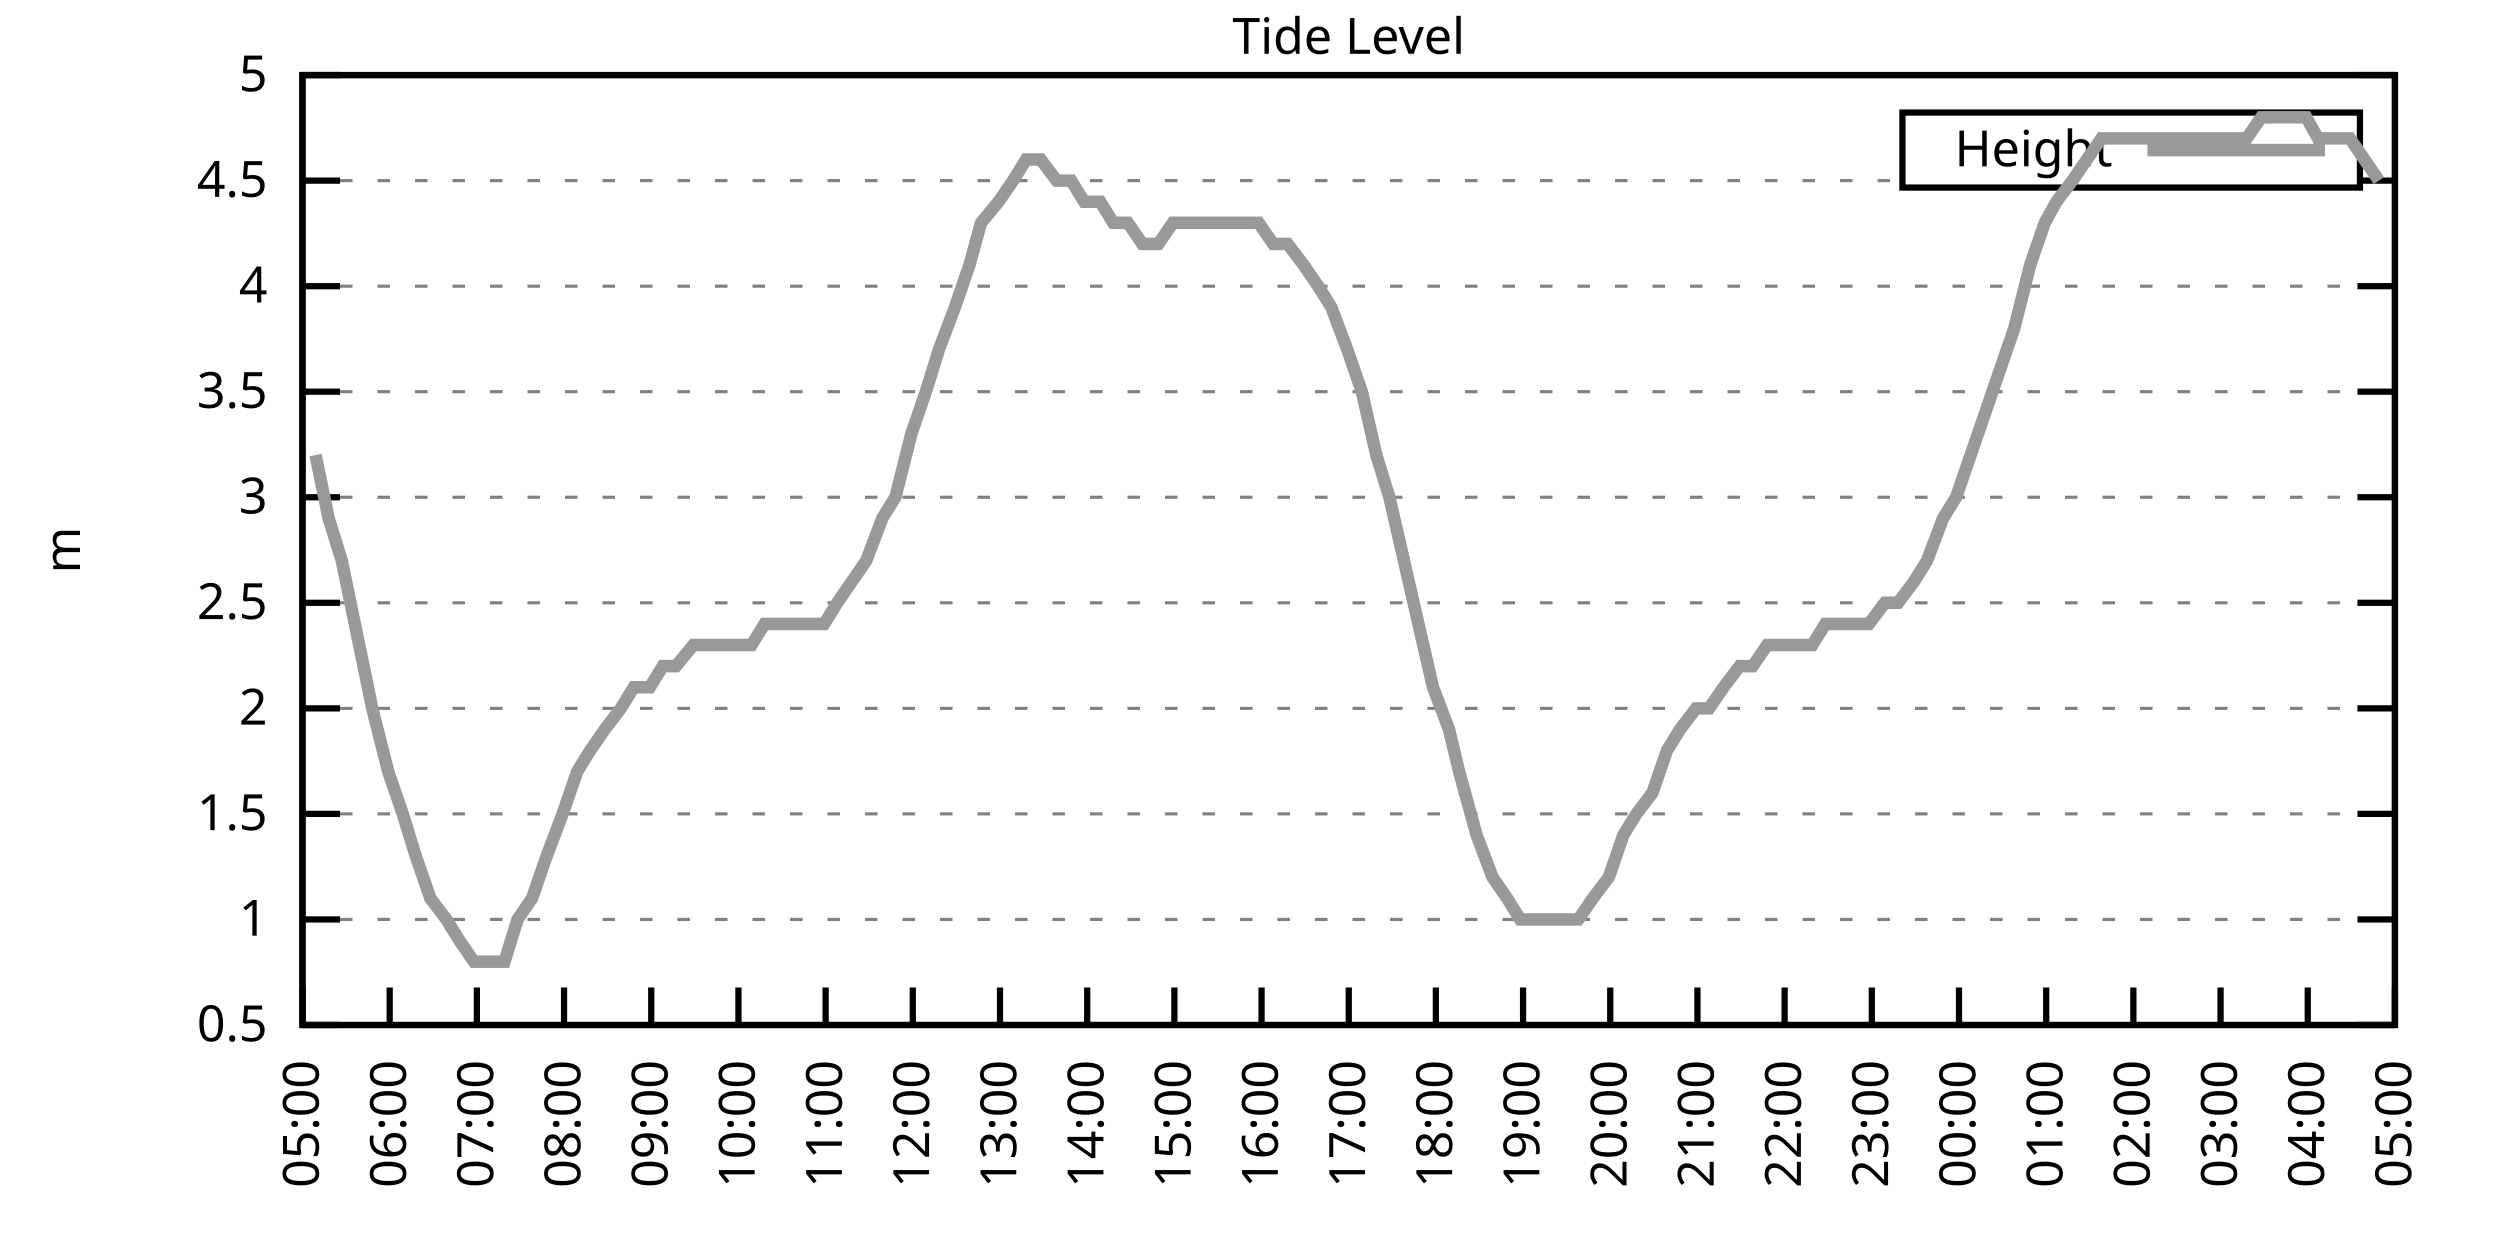
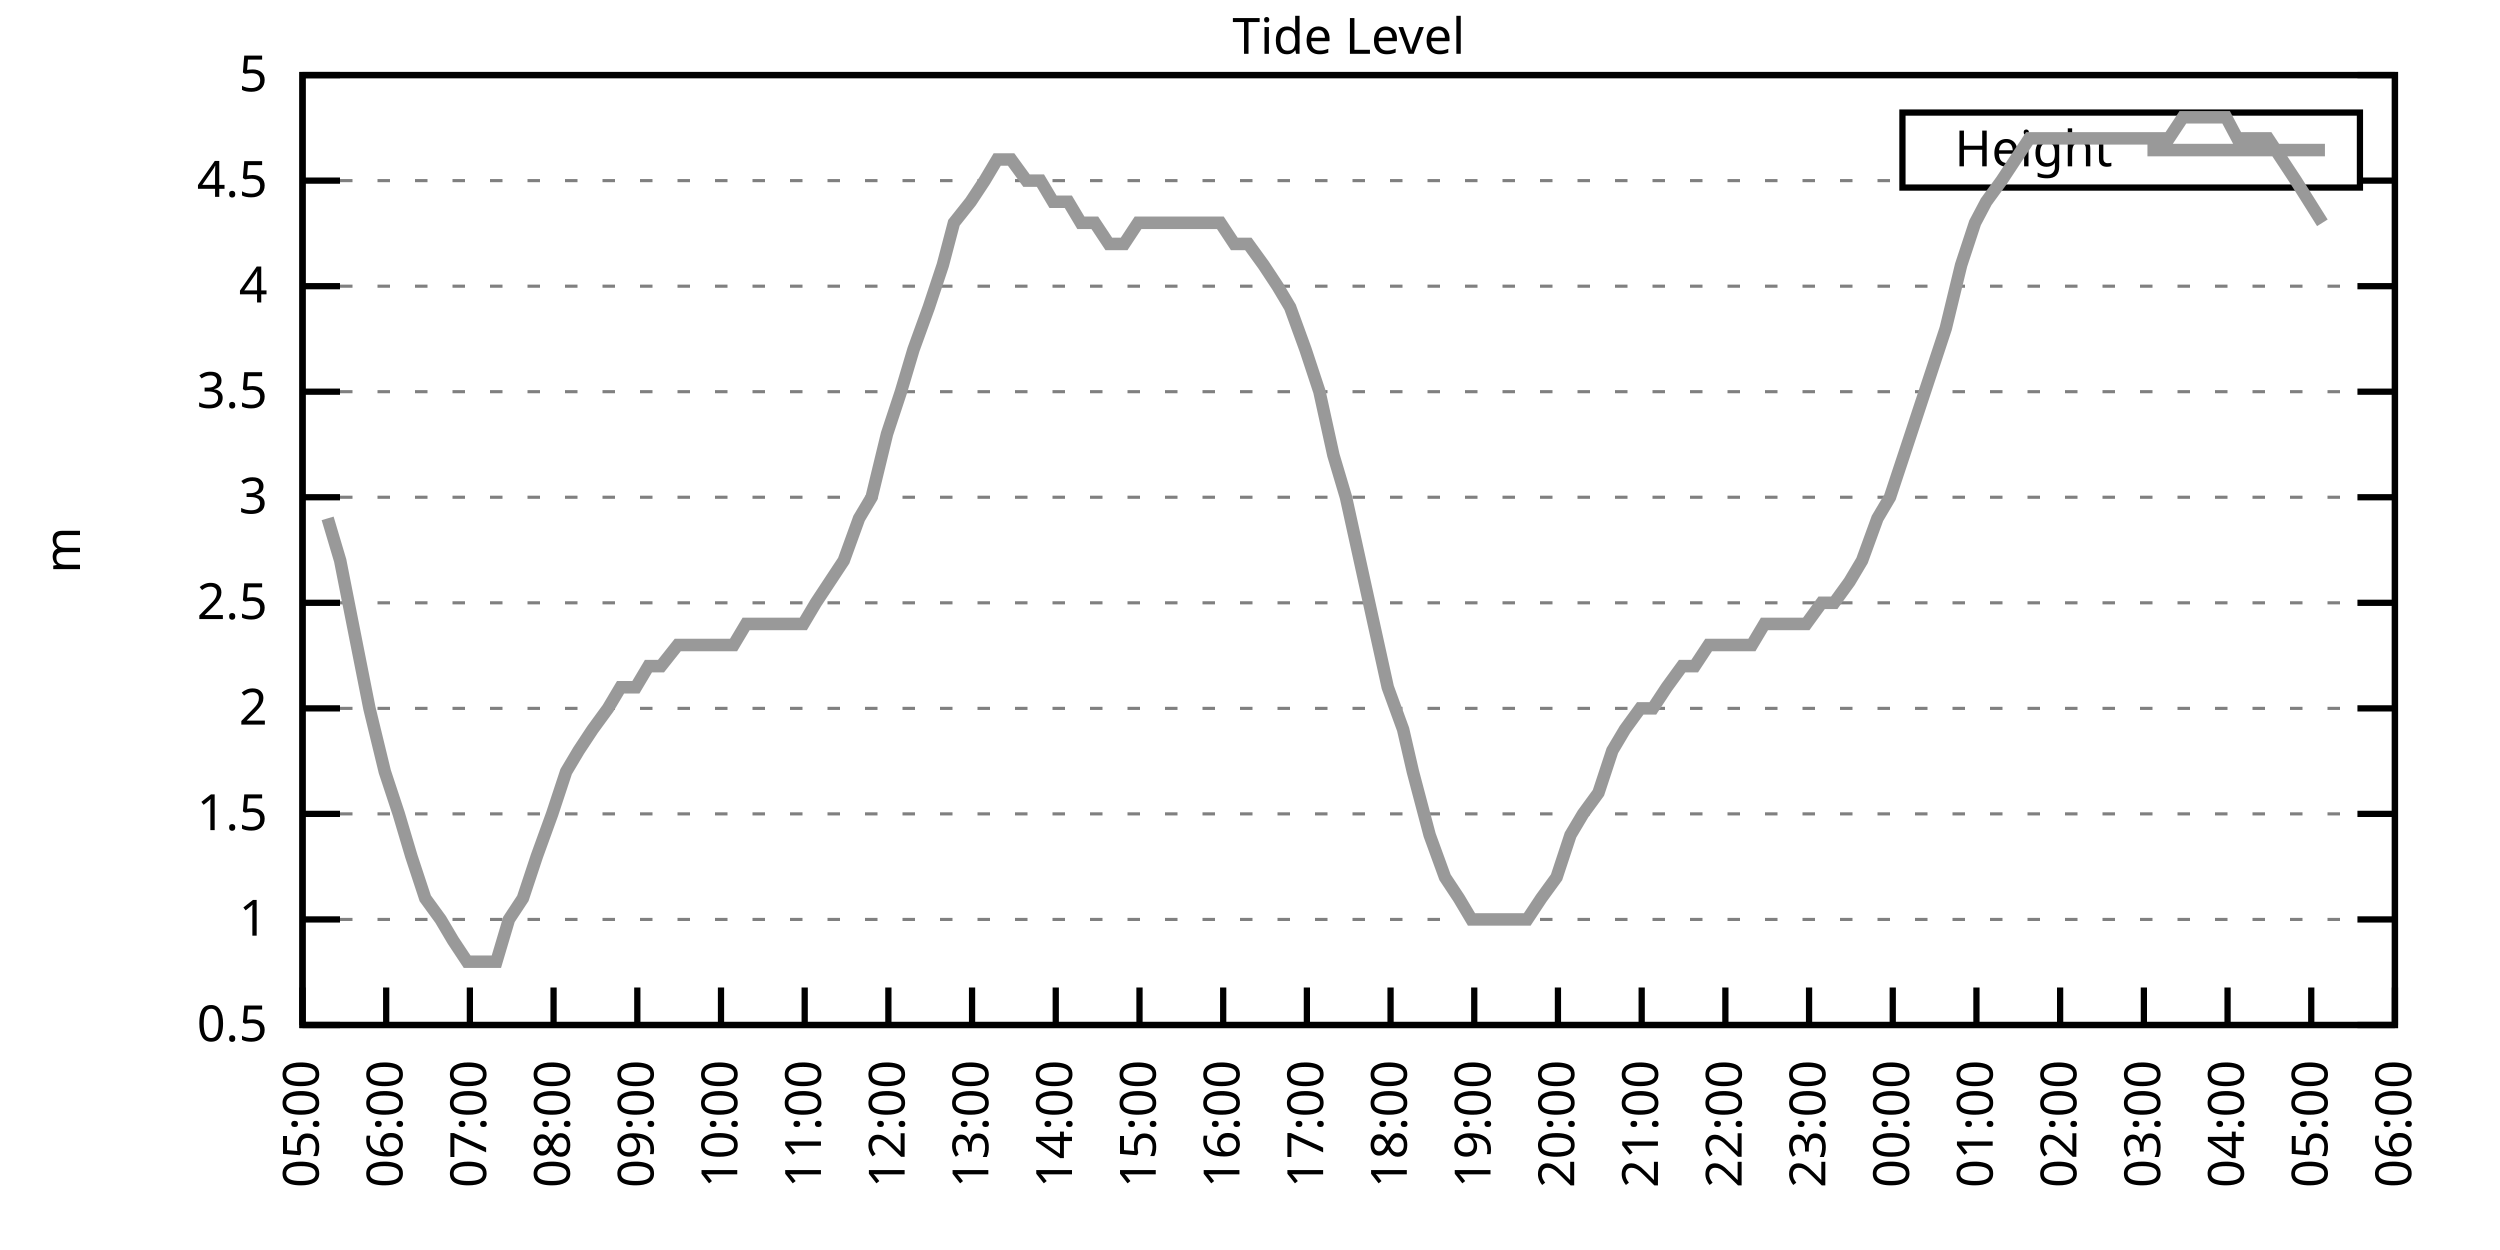
<svg xmlns="http://www.w3.org/2000/svg" xmlns:xlink="http://www.w3.org/1999/xlink" width="400" height="200" viewBox="0 0 400 200">
  <g id="gnuplot_canvas">
    <rect x="0" y="0" width="400" height="200" fill="none" />
    <defs>
      <circle id="gpDot" r="0.5" stroke-width="0.5" stroke="currentColor" />
      <path id="gpPt0" stroke-width="0.333" stroke="currentColor" d="M-1,0 h2 M0,-1 v2" />
      <path id="gpPt1" stroke-width="0.333" stroke="currentColor" d="M-1,-1 L1,1 M1,-1 L-1,1" />
      <path id="gpPt2" stroke-width="0.333" stroke="currentColor" d="M-1,0 L1,0 M0,-1 L0,1 M-1,-1 L1,1 M-1,1 L1,-1" />
      <rect id="gpPt3" stroke-width="0.333" stroke="currentColor" x="-1" y="-1" width="2" height="2" />
      <rect id="gpPt4" stroke-width="0.333" stroke="currentColor" fill="currentColor" x="-1" y="-1" width="2" height="2" />
      <circle id="gpPt5" stroke-width="0.333" stroke="currentColor" cx="0" cy="0" r="1" />
      <use xlink:href="#gpPt5" id="gpPt6" fill="currentColor" stroke="none" />
      <path id="gpPt7" stroke-width="0.333" stroke="currentColor" d="M0,-1.33 L-1.33,0.67 L1.33,0.67 z" />
      <use xlink:href="#gpPt7" id="gpPt8" fill="currentColor" stroke="none" />
      <use xlink:href="#gpPt7" id="gpPt9" stroke="currentColor" transform="rotate(180)" />
      <use xlink:href="#gpPt9" id="gpPt10" fill="currentColor" stroke="none" />
      <use xlink:href="#gpPt3" id="gpPt11" stroke="currentColor" transform="rotate(45)" />
      <use xlink:href="#gpPt11" id="gpPt12" fill="currentColor" stroke="none" />
      <path id="gpPt13" stroke-width="0.333" stroke="currentColor" d="M0,1.330 L1.265,0.411 L0.782,-1.067 L-0.782,-1.076 L-1.265,0.411 z" />
      <use xlink:href="#gpPt13" id="gpPt14" fill="currentColor" stroke="none" />
      <filter id="textbox" filterUnits="objectBoundingBox" x="0" y="0" height="1" width="1">
        <feFlood flood-color="white" flood-opacity="1" result="bgnd" />
        <feComposite in="SourceGraphic" in2="bgnd" operator="atop" />
      </filter>
      <filter id="greybox" filterUnits="objectBoundingBox" x="0" y="0" height="1" width="1">
        <feFlood flood-color="lightgrey" flood-opacity="1" result="grey" />
        <feComposite in="SourceGraphic" in2="grey" operator="atop" />
      </filter>
    </defs>
    <g fill="none" color="white" stroke="currentColor" stroke-width="1.00" stroke-linecap="butt" stroke-linejoin="miter">
</g>
    <g fill="none" color="black" stroke="currentColor" stroke-width="1.00" stroke-linecap="butt" stroke-linejoin="miter">
      <g stroke="none" shape-rendering="crispEdges">
        <polygon fill="rgb(255, 255, 255)" points="48.40,164.00 383.18,164.00 383.18,12.02 48.40,12.02 " />
      </g>
    </g>
    <g fill="none" color="black" stroke="currentColor" stroke-width="1.00" stroke-linecap="butt" stroke-linejoin="miter">
</g>
    <g fill="none" color="black" stroke="black" stroke-width="0.50" stroke-linecap="butt" stroke-linejoin="miter">
</g>
    <g fill="none" color="gray" stroke="currentColor" stroke-width="0.50" stroke-linecap="butt" stroke-linejoin="miter">
      <path stroke="gray" stroke-dasharray="2,4" class="gridline" d="M48.40,164.00 L383.19,164.00  " />
    </g>
    <g fill="none" color="gray" stroke="gray" stroke-width="1.00" stroke-linecap="butt" stroke-linejoin="miter">
</g>
    <g fill="none" color="black" stroke="currentColor" stroke-width="1.00" stroke-linecap="butt" stroke-linejoin="miter">
      <path stroke="black" d="M48.40,164.00 L54.40,164.00 M383.19,164.00 L377.19,164.00  " />
      <g transform="translate(42.80,166.60)" stroke="none" fill="black" font-family="Sans" font-size="8.00" text-anchor="end">
        <text>
          <tspan font-family="Sans"> 0.5</tspan>
        </text>
      </g>
    </g>
    <g fill="none" color="black" stroke="currentColor" stroke-width="1.00" stroke-linecap="butt" stroke-linejoin="miter">
</g>
    <g fill="none" color="black" stroke="black" stroke-width="0.50" stroke-linecap="butt" stroke-linejoin="miter">
</g>
    <g fill="none" color="gray" stroke="currentColor" stroke-width="0.50" stroke-linecap="butt" stroke-linejoin="miter">
      <path stroke="gray" stroke-dasharray="2,4" class="gridline" d="M48.40,147.11 L383.19,147.11  " />
    </g>
    <g fill="none" color="gray" stroke="gray" stroke-width="1.00" stroke-linecap="butt" stroke-linejoin="miter">
</g>
    <g fill="none" color="black" stroke="currentColor" stroke-width="1.00" stroke-linecap="butt" stroke-linejoin="miter">
      <path stroke="black" d="M48.40,147.11 L54.40,147.11 M383.19,147.11 L377.19,147.11  " />
      <g transform="translate(42.80,149.71)" stroke="none" fill="black" font-family="Sans" font-size="8.00" text-anchor="end">
        <text>
          <tspan font-family="Sans"> 1</tspan>
        </text>
      </g>
    </g>
    <g fill="none" color="black" stroke="currentColor" stroke-width="1.00" stroke-linecap="butt" stroke-linejoin="miter">
</g>
    <g fill="none" color="black" stroke="black" stroke-width="0.50" stroke-linecap="butt" stroke-linejoin="miter">
</g>
    <g fill="none" color="gray" stroke="currentColor" stroke-width="0.50" stroke-linecap="butt" stroke-linejoin="miter">
      <path stroke="gray" stroke-dasharray="2,4" class="gridline" d="M48.40,130.22 L383.19,130.22  " />
    </g>
    <g fill="none" color="gray" stroke="gray" stroke-width="1.00" stroke-linecap="butt" stroke-linejoin="miter">
</g>
    <g fill="none" color="black" stroke="currentColor" stroke-width="1.00" stroke-linecap="butt" stroke-linejoin="miter">
      <path stroke="black" d="M48.40,130.22 L54.40,130.22 M383.19,130.22 L377.19,130.22  " />
      <g transform="translate(42.80,132.82)" stroke="none" fill="black" font-family="Sans" font-size="8.00" text-anchor="end">
        <text>
          <tspan font-family="Sans"> 1.5</tspan>
        </text>
      </g>
    </g>
    <g fill="none" color="black" stroke="currentColor" stroke-width="1.00" stroke-linecap="butt" stroke-linejoin="miter">
</g>
    <g fill="none" color="black" stroke="black" stroke-width="0.50" stroke-linecap="butt" stroke-linejoin="miter">
</g>
    <g fill="none" color="gray" stroke="currentColor" stroke-width="0.50" stroke-linecap="butt" stroke-linejoin="miter">
      <path stroke="gray" stroke-dasharray="2,4" class="gridline" d="M48.40,113.34 L383.19,113.34  " />
    </g>
    <g fill="none" color="gray" stroke="gray" stroke-width="1.00" stroke-linecap="butt" stroke-linejoin="miter">
</g>
    <g fill="none" color="black" stroke="currentColor" stroke-width="1.00" stroke-linecap="butt" stroke-linejoin="miter">
      <path stroke="black" d="M48.40,113.34 L54.40,113.34 M383.19,113.34 L377.19,113.34  " />
      <g transform="translate(42.80,115.94)" stroke="none" fill="black" font-family="Sans" font-size="8.00" text-anchor="end">
        <text>
          <tspan font-family="Sans"> 2</tspan>
        </text>
      </g>
    </g>
    <g fill="none" color="black" stroke="currentColor" stroke-width="1.00" stroke-linecap="butt" stroke-linejoin="miter">
</g>
    <g fill="none" color="black" stroke="black" stroke-width="0.50" stroke-linecap="butt" stroke-linejoin="miter">
</g>
    <g fill="none" color="gray" stroke="currentColor" stroke-width="0.50" stroke-linecap="butt" stroke-linejoin="miter">
      <path stroke="gray" stroke-dasharray="2,4" class="gridline" d="M48.40,96.45 L383.19,96.45  " />
    </g>
    <g fill="none" color="gray" stroke="gray" stroke-width="1.00" stroke-linecap="butt" stroke-linejoin="miter">
</g>
    <g fill="none" color="black" stroke="currentColor" stroke-width="1.00" stroke-linecap="butt" stroke-linejoin="miter">
      <path stroke="black" d="M48.40,96.45 L54.40,96.45 M383.19,96.45 L377.19,96.45  " />
      <g transform="translate(42.80,99.05)" stroke="none" fill="black" font-family="Sans" font-size="8.00" text-anchor="end">
        <text>
          <tspan font-family="Sans"> 2.5</tspan>
        </text>
      </g>
    </g>
    <g fill="none" color="black" stroke="currentColor" stroke-width="1.00" stroke-linecap="butt" stroke-linejoin="miter">
</g>
    <g fill="none" color="black" stroke="black" stroke-width="0.50" stroke-linecap="butt" stroke-linejoin="miter">
</g>
    <g fill="none" color="gray" stroke="currentColor" stroke-width="0.50" stroke-linecap="butt" stroke-linejoin="miter">
      <path stroke="gray" stroke-dasharray="2,4" class="gridline" d="M48.40,79.56 L383.19,79.56  " />
    </g>
    <g fill="none" color="gray" stroke="gray" stroke-width="1.00" stroke-linecap="butt" stroke-linejoin="miter">
</g>
    <g fill="none" color="black" stroke="currentColor" stroke-width="1.00" stroke-linecap="butt" stroke-linejoin="miter">
      <path stroke="black" d="M48.40,79.56 L54.40,79.56 M383.19,79.56 L377.19,79.56  " />
      <g transform="translate(42.80,82.16)" stroke="none" fill="black" font-family="Sans" font-size="8.00" text-anchor="end">
        <text>
          <tspan font-family="Sans"> 3</tspan>
        </text>
      </g>
    </g>
    <g fill="none" color="black" stroke="currentColor" stroke-width="1.00" stroke-linecap="butt" stroke-linejoin="miter">
</g>
    <g fill="none" color="black" stroke="black" stroke-width="0.50" stroke-linecap="butt" stroke-linejoin="miter">
</g>
    <g fill="none" color="gray" stroke="currentColor" stroke-width="0.50" stroke-linecap="butt" stroke-linejoin="miter">
      <path stroke="gray" stroke-dasharray="2,4" class="gridline" d="M48.40,62.67 L383.19,62.67  " />
    </g>
    <g fill="none" color="gray" stroke="gray" stroke-width="1.00" stroke-linecap="butt" stroke-linejoin="miter">
</g>
    <g fill="none" color="black" stroke="currentColor" stroke-width="1.00" stroke-linecap="butt" stroke-linejoin="miter">
      <path stroke="black" d="M48.40,62.67 L54.40,62.67 M383.19,62.67 L377.19,62.67  " />
      <g transform="translate(42.80,65.27)" stroke="none" fill="black" font-family="Sans" font-size="8.00" text-anchor="end">
        <text>
          <tspan font-family="Sans"> 3.5</tspan>
        </text>
      </g>
    </g>
    <g fill="none" color="black" stroke="currentColor" stroke-width="1.00" stroke-linecap="butt" stroke-linejoin="miter">
</g>
    <g fill="none" color="black" stroke="black" stroke-width="0.50" stroke-linecap="butt" stroke-linejoin="miter">
</g>
    <g fill="none" color="gray" stroke="currentColor" stroke-width="0.50" stroke-linecap="butt" stroke-linejoin="miter">
      <path stroke="gray" stroke-dasharray="2,4" class="gridline" d="M48.40,45.79 L383.19,45.79  " />
    </g>
    <g fill="none" color="gray" stroke="gray" stroke-width="1.00" stroke-linecap="butt" stroke-linejoin="miter">
</g>
    <g fill="none" color="black" stroke="currentColor" stroke-width="1.00" stroke-linecap="butt" stroke-linejoin="miter">
      <path stroke="black" d="M48.40,45.79 L54.40,45.79 M383.19,45.79 L377.19,45.79  " />
      <g transform="translate(42.80,48.39)" stroke="none" fill="black" font-family="Sans" font-size="8.00" text-anchor="end">
        <text>
          <tspan font-family="Sans"> 4</tspan>
        </text>
      </g>
    </g>
    <g fill="none" color="black" stroke="currentColor" stroke-width="1.00" stroke-linecap="butt" stroke-linejoin="miter">
</g>
    <g fill="none" color="black" stroke="black" stroke-width="0.50" stroke-linecap="butt" stroke-linejoin="miter">
</g>
    <g fill="none" color="gray" stroke="currentColor" stroke-width="0.50" stroke-linecap="butt" stroke-linejoin="miter">
      <path stroke="gray" stroke-dasharray="2,4" class="gridline" d="M48.40,28.90 L304.39,28.90 M377.59,28.90 L383.19,28.90  " />
    </g>
    <g fill="none" color="gray" stroke="gray" stroke-width="1.00" stroke-linecap="butt" stroke-linejoin="miter">
</g>
    <g fill="none" color="black" stroke="currentColor" stroke-width="1.00" stroke-linecap="butt" stroke-linejoin="miter">
      <path stroke="black" d="M48.40,28.90 L54.40,28.90 M383.19,28.90 L377.19,28.90  " />
      <g transform="translate(42.80,31.50)" stroke="none" fill="black" font-family="Sans" font-size="8.00" text-anchor="end">
        <text>
          <tspan font-family="Sans"> 4.5</tspan>
        </text>
      </g>
    </g>
    <g fill="none" color="black" stroke="currentColor" stroke-width="1.00" stroke-linecap="butt" stroke-linejoin="miter">
</g>
    <g fill="none" color="black" stroke="black" stroke-width="0.50" stroke-linecap="butt" stroke-linejoin="miter">
</g>
    <g fill="none" color="gray" stroke="currentColor" stroke-width="0.50" stroke-linecap="butt" stroke-linejoin="miter">
      <path stroke="gray" stroke-dasharray="2,4" class="gridline" d="M48.40,12.01 L383.19,12.01  " />
    </g>
    <g fill="none" color="gray" stroke="gray" stroke-width="1.00" stroke-linecap="butt" stroke-linejoin="miter">
</g>
    <g fill="none" color="black" stroke="currentColor" stroke-width="1.00" stroke-linecap="butt" stroke-linejoin="miter">
      <path stroke="black" d="M48.40,12.01 L54.40,12.01 M383.19,12.01 L377.19,12.01  " />
      <g transform="translate(42.80,14.61)" stroke="none" fill="black" font-family="Sans" font-size="8.00" text-anchor="end">
        <text>
          <tspan font-family="Sans"> 5</tspan>
        </text>
      </g>
    </g>
    <g fill="none" color="black" stroke="currentColor" stroke-width="1.00" stroke-linecap="butt" stroke-linejoin="miter">
      <path stroke="black" d="M48.40,164.00 L48.40,158.00  " />
      <g transform="translate(51.00,169.60) rotate(270.00)" stroke="none" fill="black" font-family="Sans" font-size="8.00" text-anchor="end">
        <text>
          <tspan font-family="Sans">05:00</tspan>
        </text>
      </g>
    </g>
    <g fill="none" color="black" stroke="currentColor" stroke-width="1.00" stroke-linecap="butt" stroke-linejoin="miter">
-       <path stroke="black" d="M62.35,164.00 L62.35,158.00  " />
-       <g transform="translate(64.95,169.60) rotate(270.00)" stroke="none" fill="black" font-family="Sans" font-size="8.00" text-anchor="end">
+       <path stroke="black" d="M61.79,164.00 L61.79,158.00  " />
+       <g transform="translate(64.39,169.60) rotate(270.00)" stroke="none" fill="black" font-family="Sans" font-size="8.00" text-anchor="end">
        <text>
          <tspan font-family="Sans">06:00</tspan>
        </text>
      </g>
    </g>
    <g fill="none" color="black" stroke="currentColor" stroke-width="1.00" stroke-linecap="butt" stroke-linejoin="miter">
-       <path stroke="black" d="M76.30,164.00 L76.30,158.00  " />
-       <g transform="translate(78.90,169.60) rotate(270.00)" stroke="none" fill="black" font-family="Sans" font-size="8.00" text-anchor="end">
+       <path stroke="black" d="M75.18,164.00 L75.18,158.00  " />
+       <g transform="translate(77.78,169.60) rotate(270.00)" stroke="none" fill="black" font-family="Sans" font-size="8.00" text-anchor="end">
        <text>
          <tspan font-family="Sans">07:00</tspan>
        </text>
      </g>
    </g>
    <g fill="none" color="black" stroke="currentColor" stroke-width="1.00" stroke-linecap="butt" stroke-linejoin="miter">
-       <path stroke="black" d="M90.25,164.00 L90.25,158.00  " />
-       <g transform="translate(92.85,169.60) rotate(270.00)" stroke="none" fill="black" font-family="Sans" font-size="8.00" text-anchor="end">
+       <path stroke="black" d="M88.57,164.00 L88.57,158.00  " />
+       <g transform="translate(91.17,169.60) rotate(270.00)" stroke="none" fill="black" font-family="Sans" font-size="8.00" text-anchor="end">
        <text>
          <tspan font-family="Sans">08:00</tspan>
        </text>
      </g>
    </g>
    <g fill="none" color="black" stroke="currentColor" stroke-width="1.00" stroke-linecap="butt" stroke-linejoin="miter">
-       <path stroke="black" d="M104.20,164.00 L104.20,158.00  " />
-       <g transform="translate(106.80,169.60) rotate(270.00)" stroke="none" fill="black" font-family="Sans" font-size="8.00" text-anchor="end">
+       <path stroke="black" d="M101.97,164.00 L101.97,158.00  " />
+       <g transform="translate(104.57,169.60) rotate(270.00)" stroke="none" fill="black" font-family="Sans" font-size="8.00" text-anchor="end">
        <text>
          <tspan font-family="Sans">09:00</tspan>
        </text>
      </g>
    </g>
    <g fill="none" color="black" stroke="currentColor" stroke-width="1.00" stroke-linecap="butt" stroke-linejoin="miter">
-       <path stroke="black" d="M118.15,164.00 L118.15,158.00  " />
-       <g transform="translate(120.75,169.60) rotate(270.00)" stroke="none" fill="black" font-family="Sans" font-size="8.00" text-anchor="end">
+       <path stroke="black" d="M115.36,164.00 L115.36,158.00  " />
+       <g transform="translate(117.96,169.60) rotate(270.00)" stroke="none" fill="black" font-family="Sans" font-size="8.00" text-anchor="end">
        <text>
          <tspan font-family="Sans">10:00</tspan>
        </text>
      </g>
    </g>
    <g fill="none" color="black" stroke="currentColor" stroke-width="1.00" stroke-linecap="butt" stroke-linejoin="miter">
-       <path stroke="black" d="M132.10,164.00 L132.10,158.00  " />
-       <g transform="translate(134.70,169.60) rotate(270.00)" stroke="none" fill="black" font-family="Sans" font-size="8.00" text-anchor="end">
+       <path stroke="black" d="M128.75,164.00 L128.75,158.00  " />
+       <g transform="translate(131.35,169.60) rotate(270.00)" stroke="none" fill="black" font-family="Sans" font-size="8.00" text-anchor="end">
        <text>
          <tspan font-family="Sans">11:00</tspan>
        </text>
      </g>
    </g>
    <g fill="none" color="black" stroke="currentColor" stroke-width="1.00" stroke-linecap="butt" stroke-linejoin="miter">
-       <path stroke="black" d="M146.05,164.00 L146.05,158.00  " />
-       <g transform="translate(148.65,169.60) rotate(270.00)" stroke="none" fill="black" font-family="Sans" font-size="8.00" text-anchor="end">
+       <path stroke="black" d="M142.14,164.00 L142.14,158.00  " />
+       <g transform="translate(144.74,169.60) rotate(270.00)" stroke="none" fill="black" font-family="Sans" font-size="8.00" text-anchor="end">
        <text>
          <tspan font-family="Sans">12:00</tspan>
        </text>
      </g>
    </g>
    <g fill="none" color="black" stroke="currentColor" stroke-width="1.00" stroke-linecap="butt" stroke-linejoin="miter">
-       <path stroke="black" d="M160.00,164.00 L160.00,158.00  " />
-       <g transform="translate(162.60,169.60) rotate(270.00)" stroke="none" fill="black" font-family="Sans" font-size="8.00" text-anchor="end">
+       <path stroke="black" d="M155.53,164.00 L155.53,158.00  " />
+       <g transform="translate(158.13,169.60) rotate(270.00)" stroke="none" fill="black" font-family="Sans" font-size="8.00" text-anchor="end">
        <text>
          <tspan font-family="Sans">13:00</tspan>
        </text>
      </g>
    </g>
    <g fill="none" color="black" stroke="currentColor" stroke-width="1.00" stroke-linecap="butt" stroke-linejoin="miter">
-       <path stroke="black" d="M173.95,164.00 L173.95,158.00  " />
-       <g transform="translate(176.55,169.60) rotate(270.00)" stroke="none" fill="black" font-family="Sans" font-size="8.00" text-anchor="end">
+       <path stroke="black" d="M168.92,164.00 L168.92,158.00  " />
+       <g transform="translate(171.52,169.60) rotate(270.00)" stroke="none" fill="black" font-family="Sans" font-size="8.00" text-anchor="end">
        <text>
          <tspan font-family="Sans">14:00</tspan>
        </text>
      </g>
    </g>
    <g fill="none" color="black" stroke="currentColor" stroke-width="1.00" stroke-linecap="butt" stroke-linejoin="miter">
-       <path stroke="black" d="M187.90,164.00 L187.90,158.00  " />
-       <g transform="translate(190.50,169.60) rotate(270.00)" stroke="none" fill="black" font-family="Sans" font-size="8.00" text-anchor="end">
+       <path stroke="black" d="M182.32,164.00 L182.32,158.00  " />
+       <g transform="translate(184.92,169.60) rotate(270.00)" stroke="none" fill="black" font-family="Sans" font-size="8.00" text-anchor="end">
        <text>
          <tspan font-family="Sans">15:00</tspan>
        </text>
      </g>
    </g>
    <g fill="none" color="black" stroke="currentColor" stroke-width="1.00" stroke-linecap="butt" stroke-linejoin="miter">
-       <path stroke="black" d="M201.85,164.00 L201.85,158.00  " />
-       <g transform="translate(204.45,169.60) rotate(270.00)" stroke="none" fill="black" font-family="Sans" font-size="8.00" text-anchor="end">
+       <path stroke="black" d="M195.71,164.00 L195.71,158.00  " />
+       <g transform="translate(198.31,169.60) rotate(270.00)" stroke="none" fill="black" font-family="Sans" font-size="8.00" text-anchor="end">
        <text>
          <tspan font-family="Sans">16:00</tspan>
        </text>
      </g>
    </g>
    <g fill="none" color="black" stroke="currentColor" stroke-width="1.00" stroke-linecap="butt" stroke-linejoin="miter">
-       <path stroke="black" d="M215.80,164.00 L215.80,158.00  " />
-       <g transform="translate(218.40,169.60) rotate(270.00)" stroke="none" fill="black" font-family="Sans" font-size="8.00" text-anchor="end">
+       <path stroke="black" d="M209.10,164.00 L209.10,158.00  " />
+       <g transform="translate(211.70,169.60) rotate(270.00)" stroke="none" fill="black" font-family="Sans" font-size="8.00" text-anchor="end">
        <text>
          <tspan font-family="Sans">17:00</tspan>
        </text>
      </g>
    </g>
    <g fill="none" color="black" stroke="currentColor" stroke-width="1.00" stroke-linecap="butt" stroke-linejoin="miter">
-       <path stroke="black" d="M229.74,164.00 L229.74,158.00  " />
-       <g transform="translate(232.34,169.60) rotate(270.00)" stroke="none" fill="black" font-family="Sans" font-size="8.00" text-anchor="end">
+       <path stroke="black" d="M222.49,164.00 L222.49,158.00  " />
+       <g transform="translate(225.09,169.60) rotate(270.00)" stroke="none" fill="black" font-family="Sans" font-size="8.00" text-anchor="end">
        <text>
          <tspan font-family="Sans">18:00</tspan>
        </text>
      </g>
    </g>
    <g fill="none" color="black" stroke="currentColor" stroke-width="1.00" stroke-linecap="butt" stroke-linejoin="miter">
-       <path stroke="black" d="M243.69,164.00 L243.69,158.00  " />
-       <g transform="translate(246.29,169.60) rotate(270.00)" stroke="none" fill="black" font-family="Sans" font-size="8.00" text-anchor="end">
+       <path stroke="black" d="M235.88,164.00 L235.88,158.00  " />
+       <g transform="translate(238.48,169.60) rotate(270.00)" stroke="none" fill="black" font-family="Sans" font-size="8.00" text-anchor="end">
        <text>
          <tspan font-family="Sans">19:00</tspan>
        </text>
      </g>
    </g>
    <g fill="none" color="black" stroke="currentColor" stroke-width="1.00" stroke-linecap="butt" stroke-linejoin="miter">
-       <path stroke="black" d="M257.64,164.00 L257.64,158.00  " />
-       <g transform="translate(260.24,169.60) rotate(270.00)" stroke="none" fill="black" font-family="Sans" font-size="8.00" text-anchor="end">
+       <path stroke="black" d="M249.27,164.00 L249.27,158.00  " />
+       <g transform="translate(251.87,169.60) rotate(270.00)" stroke="none" fill="black" font-family="Sans" font-size="8.00" text-anchor="end">
        <text>
          <tspan font-family="Sans">20:00</tspan>
        </text>
      </g>
    </g>
    <g fill="none" color="black" stroke="currentColor" stroke-width="1.00" stroke-linecap="butt" stroke-linejoin="miter">
-       <path stroke="black" d="M271.59,164.00 L271.59,158.00  " />
-       <g transform="translate(274.19,169.60) rotate(270.00)" stroke="none" fill="black" font-family="Sans" font-size="8.00" text-anchor="end">
+       <path stroke="black" d="M262.67,164.00 L262.67,158.00  " />
+       <g transform="translate(265.27,169.60) rotate(270.00)" stroke="none" fill="black" font-family="Sans" font-size="8.00" text-anchor="end">
        <text>
          <tspan font-family="Sans">21:00</tspan>
        </text>
      </g>
    </g>
    <g fill="none" color="black" stroke="currentColor" stroke-width="1.00" stroke-linecap="butt" stroke-linejoin="miter">
-       <path stroke="black" d="M285.54,164.00 L285.54,158.00  " />
-       <g transform="translate(288.14,169.60) rotate(270.00)" stroke="none" fill="black" font-family="Sans" font-size="8.00" text-anchor="end">
+       <path stroke="black" d="M276.06,164.00 L276.06,158.00  " />
+       <g transform="translate(278.66,169.60) rotate(270.00)" stroke="none" fill="black" font-family="Sans" font-size="8.00" text-anchor="end">
        <text>
          <tspan font-family="Sans">22:00</tspan>
        </text>
      </g>
    </g>
    <g fill="none" color="black" stroke="currentColor" stroke-width="1.00" stroke-linecap="butt" stroke-linejoin="miter">
-       <path stroke="black" d="M299.49,164.00 L299.49,158.00  " />
-       <g transform="translate(302.09,169.60) rotate(270.00)" stroke="none" fill="black" font-family="Sans" font-size="8.00" text-anchor="end">
+       <path stroke="black" d="M289.45,164.00 L289.45,158.00  " />
+       <g transform="translate(292.05,169.60) rotate(270.00)" stroke="none" fill="black" font-family="Sans" font-size="8.00" text-anchor="end">
        <text>
          <tspan font-family="Sans">23:00</tspan>
        </text>
      </g>
    </g>
    <g fill="none" color="black" stroke="currentColor" stroke-width="1.00" stroke-linecap="butt" stroke-linejoin="miter">
-       <path stroke="black" d="M313.44,164.00 L313.44,158.00  " />
-       <g transform="translate(316.04,169.60) rotate(270.00)" stroke="none" fill="black" font-family="Sans" font-size="8.00" text-anchor="end">
+       <path stroke="black" d="M302.84,164.00 L302.84,158.00  " />
+       <g transform="translate(305.44,169.60) rotate(270.00)" stroke="none" fill="black" font-family="Sans" font-size="8.00" text-anchor="end">
        <text>
          <tspan font-family="Sans">00:00</tspan>
        </text>
      </g>
    </g>
    <g fill="none" color="black" stroke="currentColor" stroke-width="1.00" stroke-linecap="butt" stroke-linejoin="miter">
-       <path stroke="black" d="M327.39,164.00 L327.39,158.00  " />
-       <g transform="translate(329.99,169.60) rotate(270.00)" stroke="none" fill="black" font-family="Sans" font-size="8.00" text-anchor="end">
+       <path stroke="black" d="M316.23,164.00 L316.23,158.00  " />
+       <g transform="translate(318.83,169.60) rotate(270.00)" stroke="none" fill="black" font-family="Sans" font-size="8.00" text-anchor="end">
        <text>
          <tspan font-family="Sans">01:00</tspan>
        </text>
      </g>
    </g>
    <g fill="none" color="black" stroke="currentColor" stroke-width="1.00" stroke-linecap="butt" stroke-linejoin="miter">
-       <path stroke="black" d="M341.34,164.00 L341.34,158.00  " />
-       <g transform="translate(343.94,169.60) rotate(270.00)" stroke="none" fill="black" font-family="Sans" font-size="8.00" text-anchor="end">
+       <path stroke="black" d="M329.62,164.00 L329.62,158.00  " />
+       <g transform="translate(332.22,169.60) rotate(270.00)" stroke="none" fill="black" font-family="Sans" font-size="8.00" text-anchor="end">
        <text>
          <tspan font-family="Sans">02:00</tspan>
        </text>
      </g>
    </g>
    <g fill="none" color="black" stroke="currentColor" stroke-width="1.00" stroke-linecap="butt" stroke-linejoin="miter">
-       <path stroke="black" d="M355.29,164.00 L355.29,158.00  " />
-       <g transform="translate(357.89,169.60) rotate(270.00)" stroke="none" fill="black" font-family="Sans" font-size="8.00" text-anchor="end">
+       <path stroke="black" d="M343.02,164.00 L343.02,158.00  " />
+       <g transform="translate(345.62,169.60) rotate(270.00)" stroke="none" fill="black" font-family="Sans" font-size="8.00" text-anchor="end">
        <text>
          <tspan font-family="Sans">03:00</tspan>
        </text>
      </g>
    </g>
    <g fill="none" color="black" stroke="currentColor" stroke-width="1.00" stroke-linecap="butt" stroke-linejoin="miter">
-       <path stroke="black" d="M369.24,164.00 L369.24,158.00  " />
-       <g transform="translate(371.84,169.60) rotate(270.00)" stroke="none" fill="black" font-family="Sans" font-size="8.00" text-anchor="end">
+       <path stroke="black" d="M356.41,164.00 L356.41,158.00  " />
+       <g transform="translate(359.01,169.60) rotate(270.00)" stroke="none" fill="black" font-family="Sans" font-size="8.00" text-anchor="end">
        <text>
          <tspan font-family="Sans">04:00</tspan>
+         </text>
+       </g>
+     </g>
+     <g fill="none" color="black" stroke="currentColor" stroke-width="1.00" stroke-linecap="butt" stroke-linejoin="miter">
+       <path stroke="black" d="M369.80,164.00 L369.80,158.00  " />
+       <g transform="translate(372.40,169.60) rotate(270.00)" stroke="none" fill="black" font-family="Sans" font-size="8.00" text-anchor="end">
+         <text>
+           <tspan font-family="Sans">05:00</tspan>
        </text>
      </g>
    </g>
    <g fill="none" color="black" stroke="currentColor" stroke-width="1.00" stroke-linecap="butt" stroke-linejoin="miter">
      <path stroke="black" d="M383.19,164.00 L383.19,158.00  " />
      <g transform="translate(385.79,169.60) rotate(270.00)" stroke="none" fill="black" font-family="Sans" font-size="8.00" text-anchor="end">
        <text>
-           <tspan font-family="Sans">05:00</tspan>
+           <tspan font-family="Sans">06:00</tspan>
        </text>
      </g>
    </g>
    <g fill="none" color="black" stroke="currentColor" stroke-width="1.00" stroke-linecap="butt" stroke-linejoin="miter">
</g>
    <g fill="none" color="black" stroke="currentColor" stroke-width="1.00" stroke-linecap="butt" stroke-linejoin="miter">
      <path stroke="black" d="M48.40,12.01 L48.40,164.00 L383.19,164.00 L383.19,12.01 L48.40,12.01 Z  " />
    </g>
    <g fill="none" color="black" stroke="currentColor" stroke-width="1.00" stroke-linecap="butt" stroke-linejoin="miter">
</g>
    <g fill="none" color="black" stroke="currentColor" stroke-width="1.00" stroke-linecap="butt" stroke-linejoin="miter">
      <path stroke="black" d="M304.39,30.01 L304.39,18.01 L377.59,18.01 L377.59,30.01 L304.39,30.01 Z  " />
    </g>
    <g id="Tide_level_plot_1">
      <g fill="none" color="white" stroke="black" stroke-width="2.00" stroke-linecap="butt" stroke-linejoin="miter">
</g>
      <g fill="none" color="black" stroke="currentColor" stroke-width="2.00" stroke-linecap="butt" stroke-linejoin="miter">
        <g transform="translate(337.99,26.61)" stroke="none" fill="black" font-family="Sans" font-size="8.00" text-anchor="end">
          <text>
            <tspan font-family="Sans">Height</tspan>
          </text>
        </g>
      </g>
      <g fill="none" color="black" stroke="currentColor" stroke-width="2.00" stroke-linecap="butt" stroke-linejoin="miter">
-         <path stroke="rgb(153, 153, 153)" d="M343.59,24.01 L371.99,24.01 M50.49,72.81 L52.58,82.94 L54.68,89.69 L57.47,103.20 L59.56,113.34 L62.12,123.47   L64.44,130.22 L66.53,136.98 L68.86,143.73 L71.42,147.11 L73.51,150.49 L75.83,153.87 L78.39,153.87 L80.72,153.87   L82.81,147.11 L85.13,143.73 L87.46,136.98 L90.02,130.22 L92.34,123.47 L94.43,120.09 L96.76,116.71 L99.32,113.34   L101.41,109.96 L103.97,109.96 L106.06,106.58 L108.15,106.58 L110.94,103.20 L113.03,103.20 L115.36,103.20 L117.92,103.20   L120.24,103.20 L122.33,99.83 L124.66,99.83 L126.98,99.83 L129.31,99.83 L131.87,99.83 L133.96,96.45 L136.28,93.07   L138.61,89.69 L141.16,82.94 L143.26,79.56 L145.81,69.43 L148.14,62.67 L150.23,55.92 L152.79,49.16 L155.11,42.41   L156.97,35.65 L159.76,32.28 L162.09,28.90 L164.18,25.52 L166.51,25.52 L169.06,28.90 L171.39,28.90 L173.48,32.28   L176.04,32.28 L178.13,35.65 L180.46,35.65 L182.78,39.03 L185.34,39.03 L187.66,35.65 L189.76,35.65 L192.31,35.65   L194.41,35.65 L196.73,35.65 L199.29,35.65 L201.38,35.65 L203.71,39.03 L206.03,39.03 L208.59,42.41 L210.91,45.79   L213.01,49.16 L215.56,55.92 L217.89,62.67 L220.21,72.81 L222.30,79.56 L224.63,89.69 L226.95,99.83 L229.28,109.96   L231.84,116.71 L233.46,123.47 L236.25,133.60 L238.81,140.36 L241.14,143.73 L243.23,147.11 L245.55,147.11 L247.88,147.11   L250.44,147.11 L252.53,147.11 L254.85,143.73 L257.41,140.36 L259.74,133.60 L261.83,130.22 L264.39,126.85 L266.71,120.09   L268.80,116.71 L271.36,113.34 L273.45,113.34 L275.78,109.96 L278.34,106.58 L280.43,106.58 L282.75,103.20 L285.31,103.20   L287.40,103.20 L289.96,103.20 L292.05,99.83 L294.38,99.83 L296.94,99.83 L299.03,99.83 L301.58,96.45 L303.68,96.45   L306.23,93.07 L308.33,89.69 L310.88,82.94 L312.98,79.56 L315.30,72.81 L317.63,66.05 L319.95,59.30 L322.28,52.54   L324.83,42.41 L327.16,35.65 L329.02,32.28 L331.58,28.90 L333.90,25.52 L336.23,22.14 L338.55,22.14 L341.11,22.14   L342.97,22.14 L345.76,22.14 L349.94,22.14 L352.27,22.14 L355.06,22.14 L357.38,22.14 L359.48,22.14 L361.80,18.77   L364.36,18.77 L366.45,18.77 L369.01,18.77 L370.87,22.14 L373.66,22.14 L375.98,22.14 L378.31,25.52 L380.63,28.90    " />
+         <path stroke="rgb(153, 153, 153)" d="M343.59,24.01 L371.99,24.01 M52.42,82.94 L54.43,89.69 L57.10,103.20 L59.11,113.34 L61.57,123.47 L63.80,130.22   L65.81,136.98 L68.04,143.73 L70.50,147.11 L72.50,150.49 L74.74,153.87 L77.19,153.87 L79.42,153.87 L81.43,147.11   L83.66,143.73 L85.90,136.98 L88.35,130.22 L90.58,123.47 L92.59,120.09 L94.82,116.71 L97.28,113.34 L99.29,109.96   L101.74,109.96 L103.75,106.58 L105.76,106.58 L108.44,103.20 L110.45,103.20 L112.68,103.20 L115.13,103.20 L117.37,103.20   L119.38,99.83 L121.61,99.83 L123.84,99.83 L126.07,99.83 L128.53,99.83 L130.54,96.45 L132.77,93.07 L135.00,89.69   L137.45,82.94 L139.46,79.56 L141.92,69.43 L144.15,62.67 L146.16,55.92 L148.61,49.16 L150.85,42.41 L152.63,35.65   L155.31,32.28 L157.54,28.90 L159.55,25.52 L161.78,25.52 L164.24,28.90 L166.47,28.90 L168.48,32.28 L170.93,32.28   L172.94,35.65 L175.17,35.65 L177.41,39.03 L179.86,39.03 L182.09,35.65 L184.10,35.65 L186.56,35.65 L188.57,35.65   L190.80,35.65 L193.25,35.65 L195.26,35.65 L197.49,39.03 L199.73,39.03 L202.18,42.41 L204.41,45.79 L206.42,49.16   L208.88,55.92 L211.11,62.67 L213.34,72.81 L215.35,79.56 L217.58,89.69 L219.81,99.83 L222.04,109.96 L224.50,116.71   L226.06,123.47 L228.74,133.60 L231.20,140.36 L233.43,143.73 L235.44,147.11 L237.67,147.11 L239.90,147.11 L242.36,147.11   L244.36,147.11 L246.60,143.73 L249.05,140.36 L251.28,133.60 L253.29,130.22 L255.75,126.85 L257.98,120.09 L259.99,116.71   L262.44,113.34 L264.45,113.34 L266.68,109.96 L269.14,106.58 L271.15,106.58 L273.38,103.20 L275.83,103.20 L277.84,103.20   L280.30,103.20 L282.31,99.83 L284.54,99.83 L286.99,99.83 L289.00,99.83 L291.46,96.45 L293.47,96.45 L295.92,93.07   L297.93,89.69 L300.39,82.94 L302.39,79.56 L304.63,72.81 L306.86,66.05 L309.09,59.30 L311.32,52.54 L313.78,42.41   L316.01,35.65 L317.79,32.28 L320.25,28.90 L322.48,25.52 L324.71,22.14 L326.95,22.14 L329.40,22.14 L331.19,22.14   L333.86,22.14 L337.88,22.14 L340.11,22.14 L342.79,22.14 L345.02,22.14 L347.03,22.14 L349.26,18.77 L351.72,18.77   L353.73,18.77 L356.18,18.77 L357.97,22.14 L360.65,22.14 L362.88,22.14 L365.11,25.52 L367.34,28.90 L371.58,35.65    " />
      </g>
    </g>
    <g fill="none" color="black" stroke="currentColor" stroke-width="2.00" stroke-linecap="butt" stroke-linejoin="miter">
</g>
    <g fill="none" color="black" stroke="black" stroke-width="1.00" stroke-linecap="butt" stroke-linejoin="miter">
</g>
    <g fill="none" color="black" stroke="currentColor" stroke-width="1.00" stroke-linecap="butt" stroke-linejoin="miter">
      <path stroke="black" d="M48.40,12.01 L48.40,164.00 L383.19,164.00 L383.19,12.01 L48.40,12.01 Z  " />
      <g transform="translate(12.80,88.01) rotate(270.00)" stroke="none" fill="black" font-family="Sans" font-size="8.00" text-anchor="middle">
        <text>
          <tspan font-family="Sans">m</tspan>
        </text>
      </g>
    </g>
    <g fill="none" color="black" stroke="currentColor" stroke-width="1.00" stroke-linecap="butt" stroke-linejoin="miter">
</g>
    <g fill="none" color="black" stroke="currentColor" stroke-width="1.00" stroke-linecap="butt" stroke-linejoin="miter">
      <g transform="translate(215.79,8.61)" stroke="none" fill="black" font-family="Sans" font-size="8.00" text-anchor="middle">
        <text>
          <tspan font-family="Sans">Tide Level</tspan>
        </text>
      </g>
    </g>
    <g fill="none" color="black" stroke="currentColor" stroke-width="1.00" stroke-linecap="butt" stroke-linejoin="miter">
</g>
  </g>
</svg>
